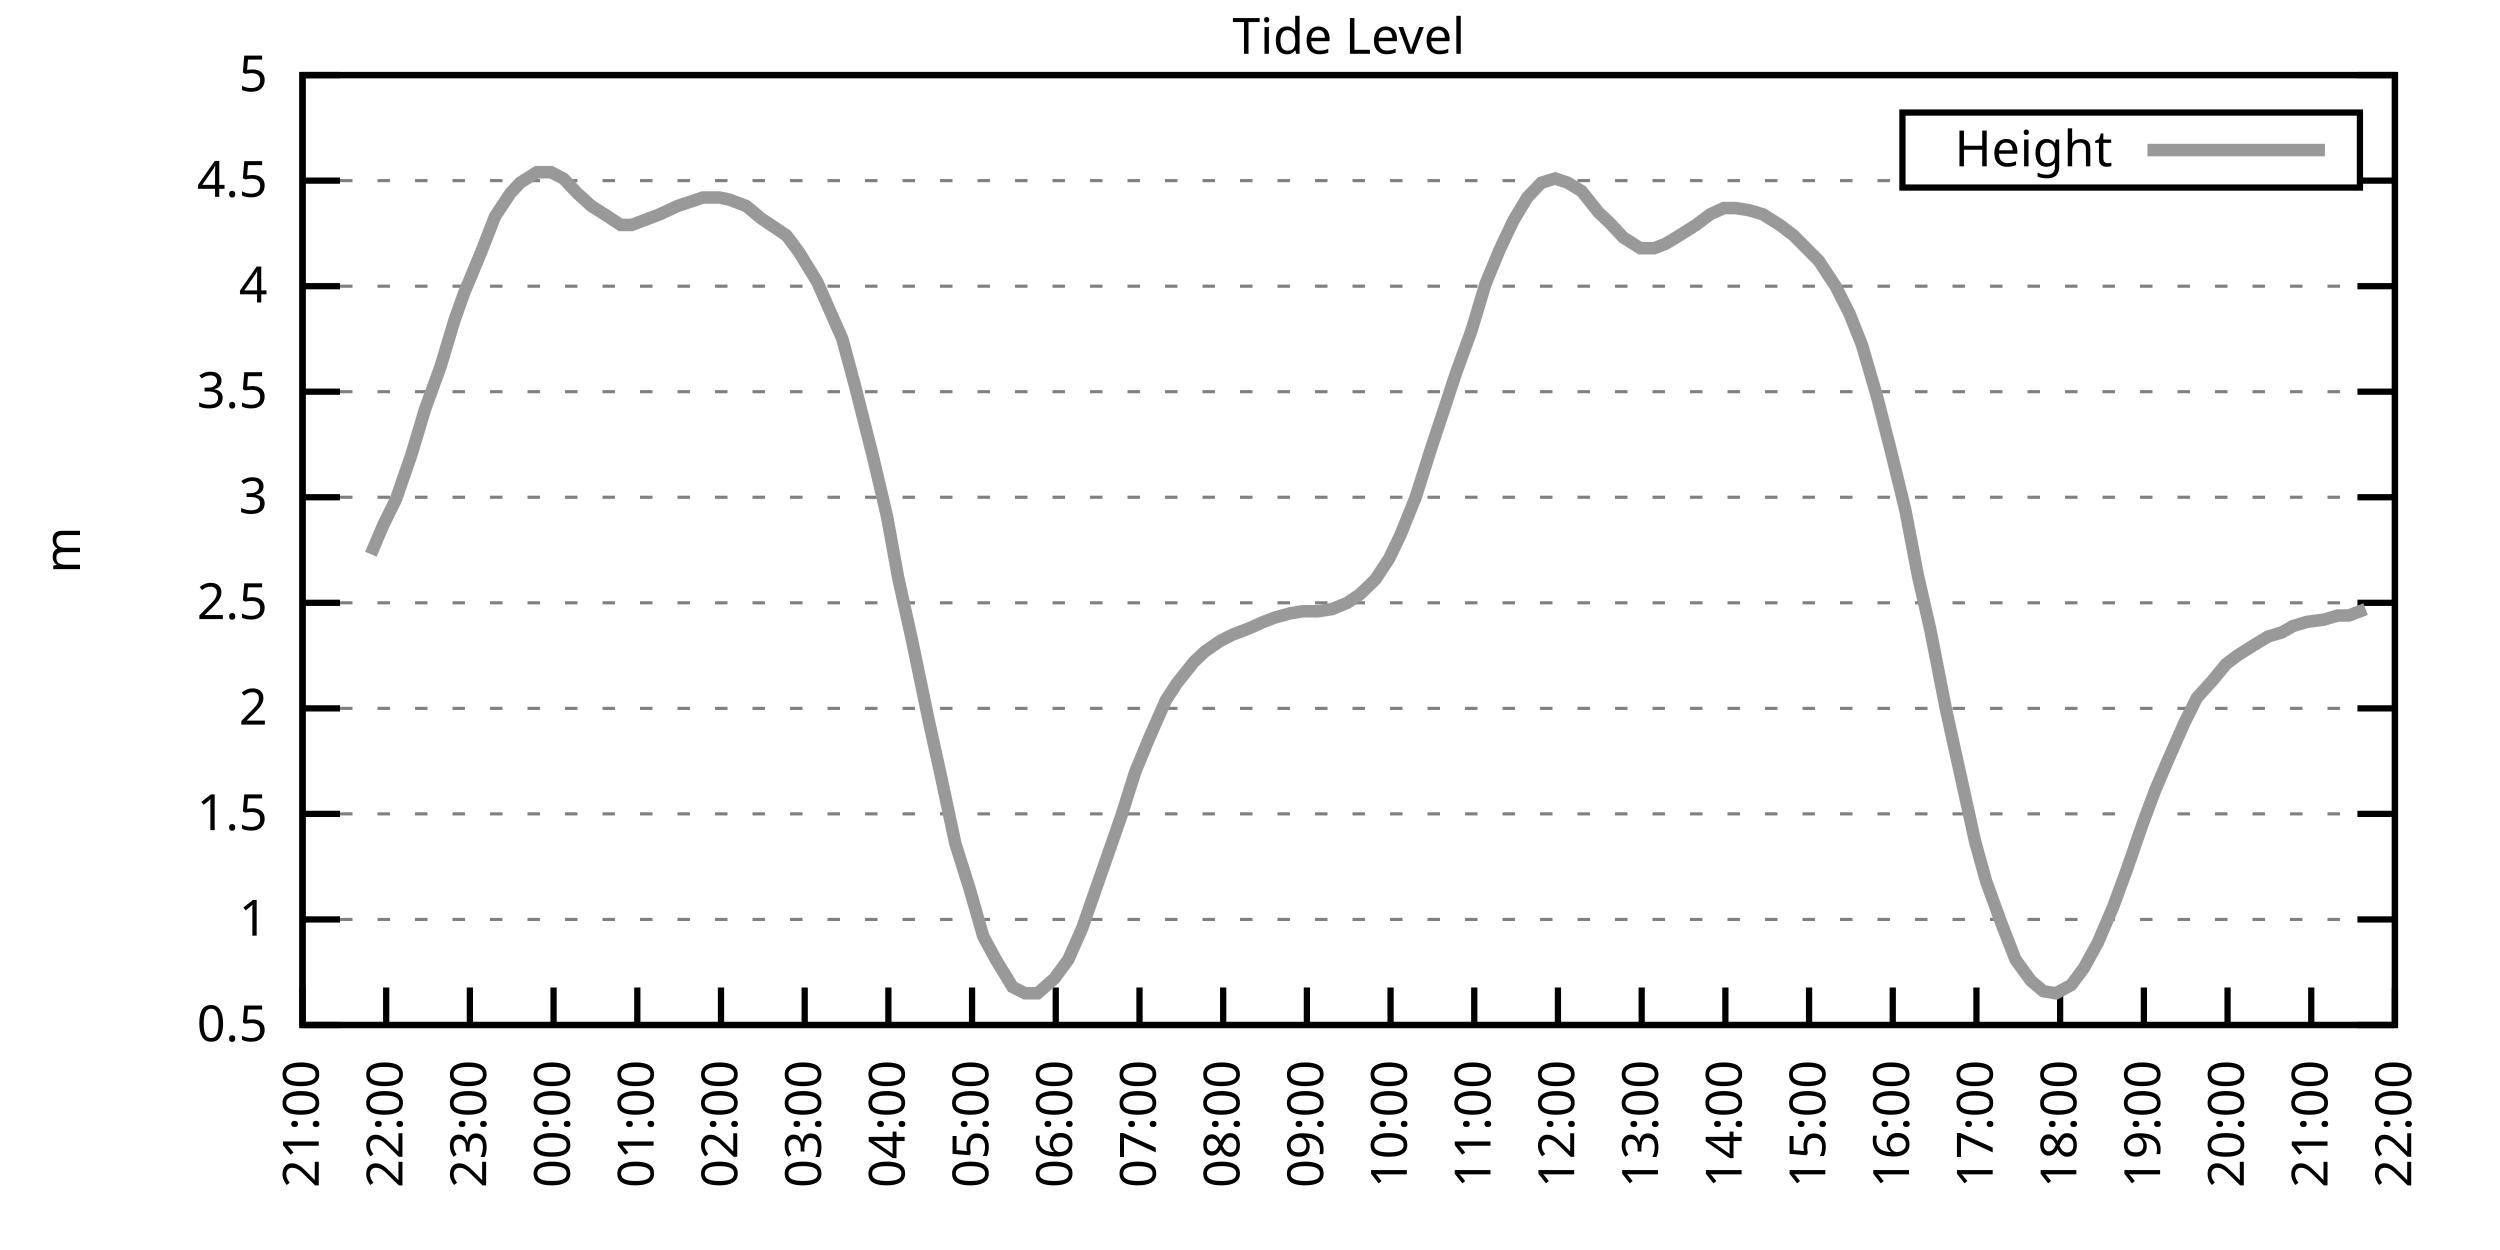
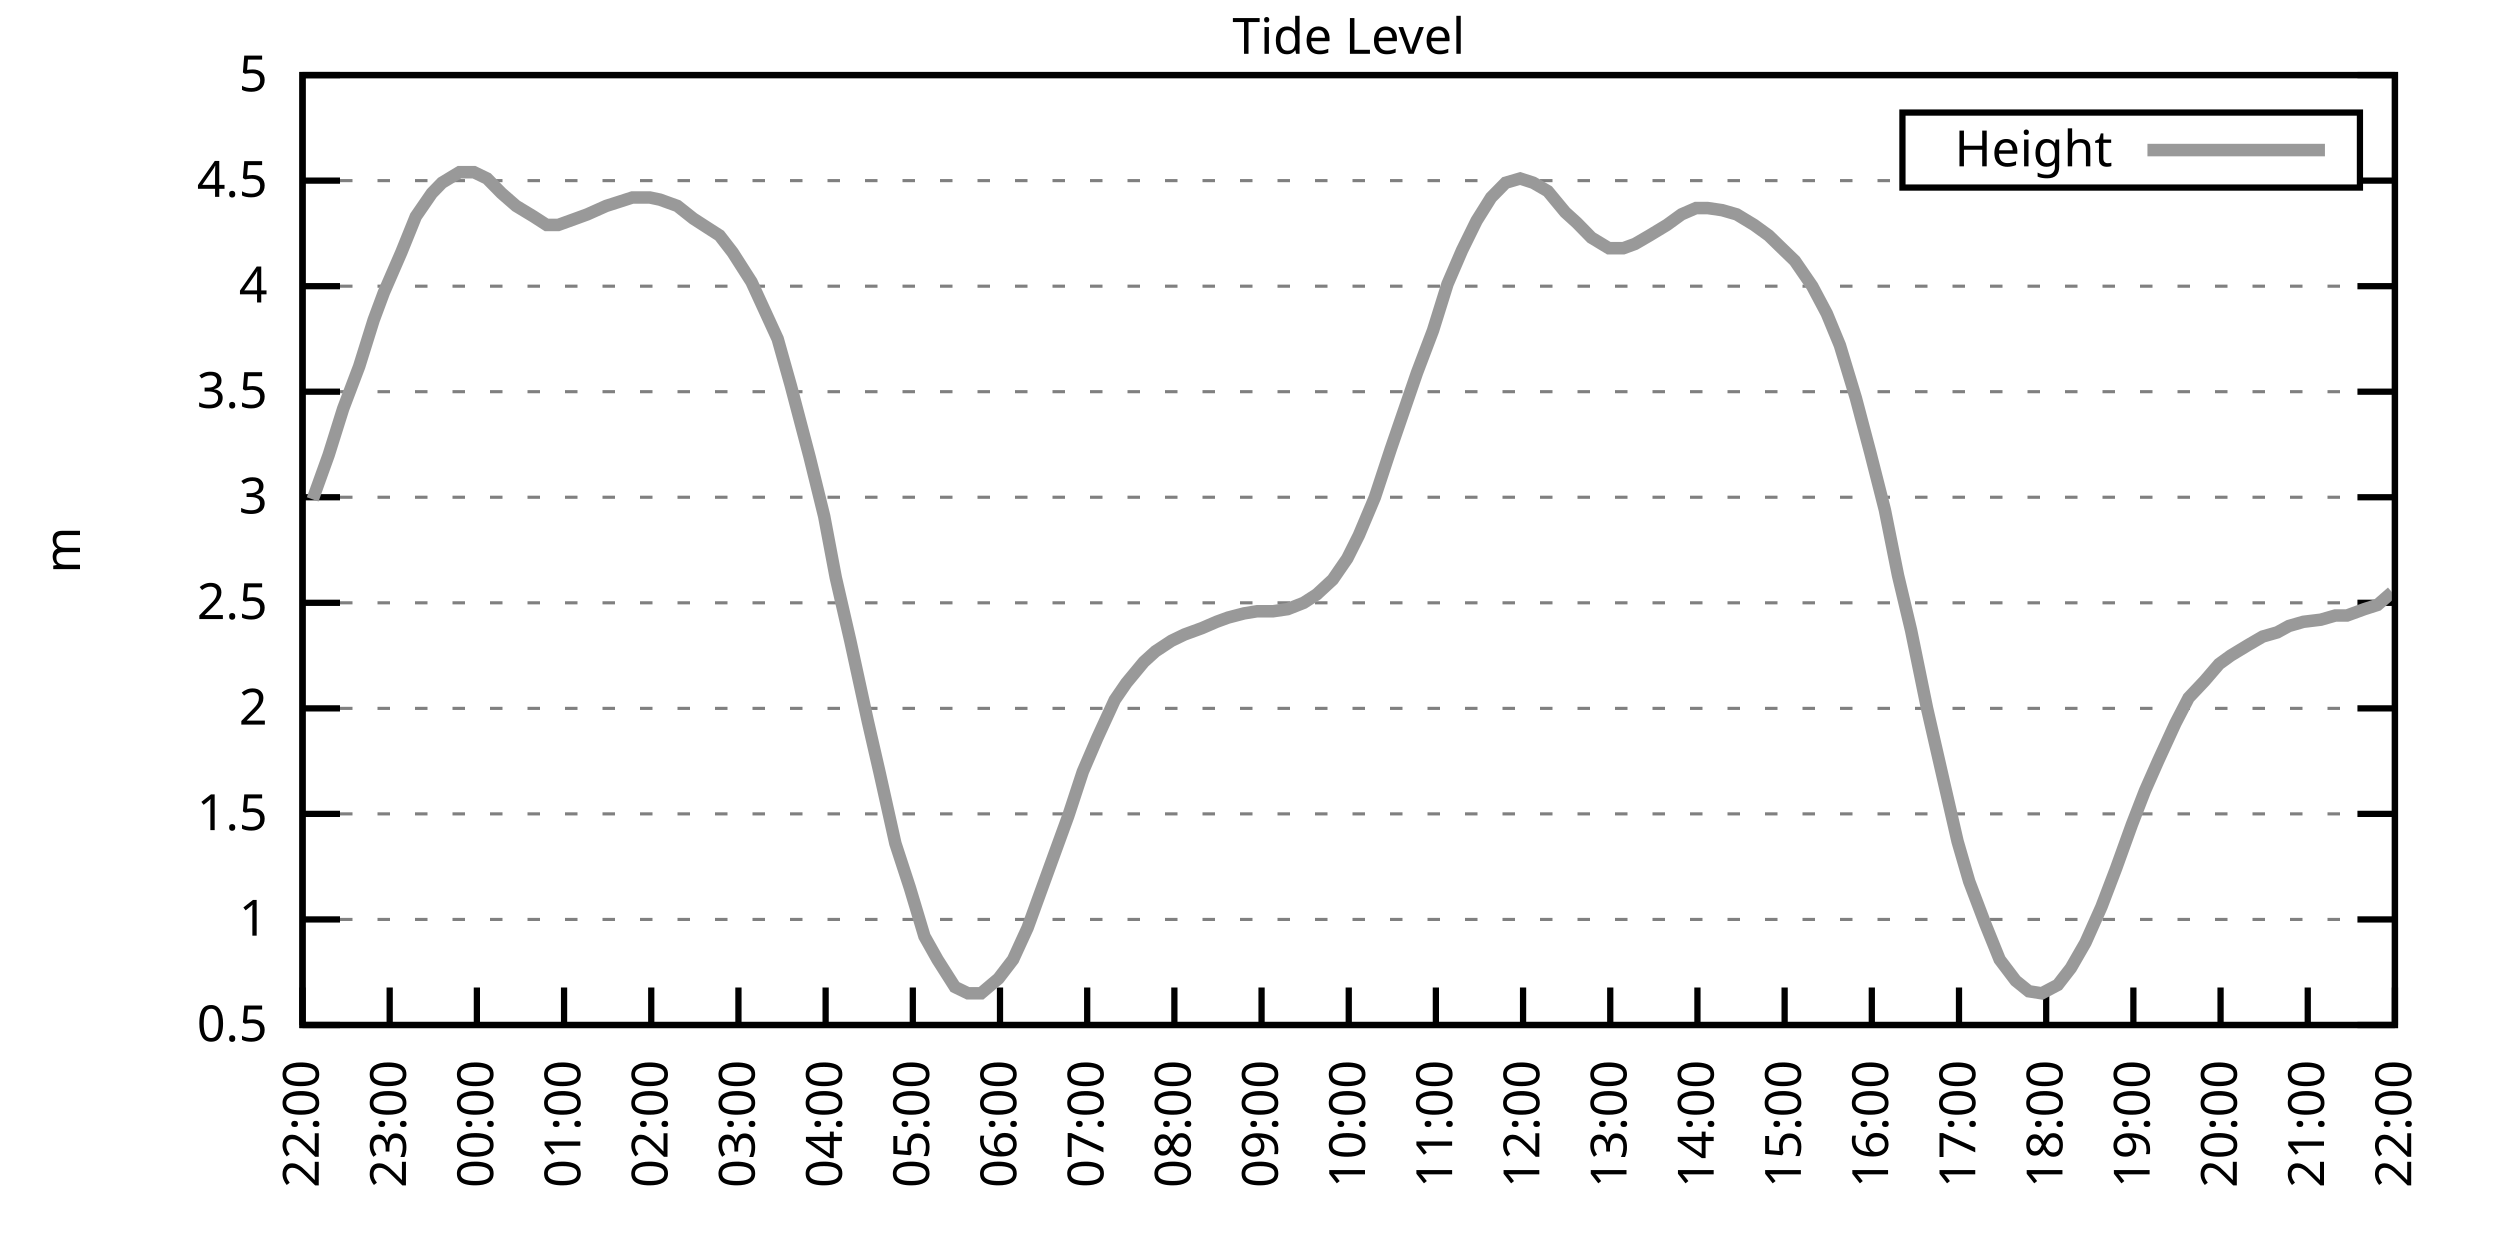
<svg xmlns="http://www.w3.org/2000/svg" xmlns:xlink="http://www.w3.org/1999/xlink" width="400" height="200" viewBox="0 0 400 200">
  <g id="gnuplot_canvas">
    <rect x="0" y="0" width="400" height="200" fill="none" />
    <defs>
      <circle id="gpDot" r="0.5" stroke-width="0.5" stroke="currentColor" />
      <path id="gpPt0" stroke-width="0.333" stroke="currentColor" d="M-1,0 h2 M0,-1 v2" />
      <path id="gpPt1" stroke-width="0.333" stroke="currentColor" d="M-1,-1 L1,1 M1,-1 L-1,1" />
      <path id="gpPt2" stroke-width="0.333" stroke="currentColor" d="M-1,0 L1,0 M0,-1 L0,1 M-1,-1 L1,1 M-1,1 L1,-1" />
      <rect id="gpPt3" stroke-width="0.333" stroke="currentColor" x="-1" y="-1" width="2" height="2" />
      <rect id="gpPt4" stroke-width="0.333" stroke="currentColor" fill="currentColor" x="-1" y="-1" width="2" height="2" />
      <circle id="gpPt5" stroke-width="0.333" stroke="currentColor" cx="0" cy="0" r="1" />
      <use xlink:href="#gpPt5" id="gpPt6" fill="currentColor" stroke="none" />
      <path id="gpPt7" stroke-width="0.333" stroke="currentColor" d="M0,-1.33 L-1.33,0.67 L1.33,0.67 z" />
      <use xlink:href="#gpPt7" id="gpPt8" fill="currentColor" stroke="none" />
      <use xlink:href="#gpPt7" id="gpPt9" stroke="currentColor" transform="rotate(180)" />
      <use xlink:href="#gpPt9" id="gpPt10" fill="currentColor" stroke="none" />
      <use xlink:href="#gpPt3" id="gpPt11" stroke="currentColor" transform="rotate(45)" />
      <use xlink:href="#gpPt11" id="gpPt12" fill="currentColor" stroke="none" />
      <path id="gpPt13" stroke-width="0.333" stroke="currentColor" d="M0,1.330 L1.265,0.411 L0.782,-1.067 L-0.782,-1.076 L-1.265,0.411 z" />
      <use xlink:href="#gpPt13" id="gpPt14" fill="currentColor" stroke="none" />
      <filter id="textbox" filterUnits="objectBoundingBox" x="0" y="0" height="1" width="1">
        <feFlood flood-color="white" flood-opacity="1" result="bgnd" />
        <feComposite in="SourceGraphic" in2="bgnd" operator="atop" />
      </filter>
      <filter id="greybox" filterUnits="objectBoundingBox" x="0" y="0" height="1" width="1">
        <feFlood flood-color="lightgrey" flood-opacity="1" result="grey" />
        <feComposite in="SourceGraphic" in2="grey" operator="atop" />
      </filter>
    </defs>
    <g fill="none" color="white" stroke="currentColor" stroke-width="1.00" stroke-linecap="butt" stroke-linejoin="miter">
</g>
    <g fill="none" color="black" stroke="currentColor" stroke-width="1.00" stroke-linecap="butt" stroke-linejoin="miter">
      <g stroke="none" shape-rendering="crispEdges">
        <polygon fill="rgb(255, 255, 255)" points="48.40,164.00 383.18,164.00 383.18,12.02 48.40,12.02 " />
      </g>
    </g>
    <g fill="none" color="black" stroke="currentColor" stroke-width="1.00" stroke-linecap="butt" stroke-linejoin="miter">
</g>
    <g fill="none" color="black" stroke="black" stroke-width="0.50" stroke-linecap="butt" stroke-linejoin="miter">
</g>
    <g fill="none" color="gray" stroke="currentColor" stroke-width="0.50" stroke-linecap="butt" stroke-linejoin="miter">
      <path stroke="gray" stroke-dasharray="2,4" class="gridline" d="M48.40,164.00 L383.19,164.00  " />
    </g>
    <g fill="none" color="gray" stroke="gray" stroke-width="1.00" stroke-linecap="butt" stroke-linejoin="miter">
</g>
    <g fill="none" color="black" stroke="currentColor" stroke-width="1.00" stroke-linecap="butt" stroke-linejoin="miter">
      <path stroke="black" d="M48.40,164.00 L54.40,164.00 M383.19,164.00 L377.19,164.00  " />
      <g transform="translate(42.80,166.60)" stroke="none" fill="black" font-family="Sans" font-size="8.00" text-anchor="end">
        <text>
          <tspan font-family="Sans"> 0.5</tspan>
        </text>
      </g>
    </g>
    <g fill="none" color="black" stroke="currentColor" stroke-width="1.00" stroke-linecap="butt" stroke-linejoin="miter">
</g>
    <g fill="none" color="black" stroke="black" stroke-width="0.50" stroke-linecap="butt" stroke-linejoin="miter">
</g>
    <g fill="none" color="gray" stroke="currentColor" stroke-width="0.50" stroke-linecap="butt" stroke-linejoin="miter">
      <path stroke="gray" stroke-dasharray="2,4" class="gridline" d="M48.40,147.11 L383.19,147.11  " />
    </g>
    <g fill="none" color="gray" stroke="gray" stroke-width="1.00" stroke-linecap="butt" stroke-linejoin="miter">
</g>
    <g fill="none" color="black" stroke="currentColor" stroke-width="1.00" stroke-linecap="butt" stroke-linejoin="miter">
      <path stroke="black" d="M48.40,147.11 L54.40,147.11 M383.19,147.11 L377.19,147.11  " />
      <g transform="translate(42.80,149.71)" stroke="none" fill="black" font-family="Sans" font-size="8.00" text-anchor="end">
        <text>
          <tspan font-family="Sans"> 1</tspan>
        </text>
      </g>
    </g>
    <g fill="none" color="black" stroke="currentColor" stroke-width="1.00" stroke-linecap="butt" stroke-linejoin="miter">
</g>
    <g fill="none" color="black" stroke="black" stroke-width="0.50" stroke-linecap="butt" stroke-linejoin="miter">
</g>
    <g fill="none" color="gray" stroke="currentColor" stroke-width="0.50" stroke-linecap="butt" stroke-linejoin="miter">
      <path stroke="gray" stroke-dasharray="2,4" class="gridline" d="M48.40,130.22 L383.19,130.22  " />
    </g>
    <g fill="none" color="gray" stroke="gray" stroke-width="1.00" stroke-linecap="butt" stroke-linejoin="miter">
</g>
    <g fill="none" color="black" stroke="currentColor" stroke-width="1.00" stroke-linecap="butt" stroke-linejoin="miter">
      <path stroke="black" d="M48.40,130.22 L54.40,130.22 M383.19,130.22 L377.19,130.22  " />
      <g transform="translate(42.80,132.82)" stroke="none" fill="black" font-family="Sans" font-size="8.00" text-anchor="end">
        <text>
          <tspan font-family="Sans"> 1.5</tspan>
        </text>
      </g>
    </g>
    <g fill="none" color="black" stroke="currentColor" stroke-width="1.00" stroke-linecap="butt" stroke-linejoin="miter">
</g>
    <g fill="none" color="black" stroke="black" stroke-width="0.50" stroke-linecap="butt" stroke-linejoin="miter">
</g>
    <g fill="none" color="gray" stroke="currentColor" stroke-width="0.50" stroke-linecap="butt" stroke-linejoin="miter">
      <path stroke="gray" stroke-dasharray="2,4" class="gridline" d="M48.40,113.34 L383.19,113.34  " />
    </g>
    <g fill="none" color="gray" stroke="gray" stroke-width="1.00" stroke-linecap="butt" stroke-linejoin="miter">
</g>
    <g fill="none" color="black" stroke="currentColor" stroke-width="1.00" stroke-linecap="butt" stroke-linejoin="miter">
      <path stroke="black" d="M48.40,113.34 L54.40,113.34 M383.19,113.34 L377.19,113.34  " />
      <g transform="translate(42.80,115.94)" stroke="none" fill="black" font-family="Sans" font-size="8.00" text-anchor="end">
        <text>
          <tspan font-family="Sans"> 2</tspan>
        </text>
      </g>
    </g>
    <g fill="none" color="black" stroke="currentColor" stroke-width="1.00" stroke-linecap="butt" stroke-linejoin="miter">
</g>
    <g fill="none" color="black" stroke="black" stroke-width="0.50" stroke-linecap="butt" stroke-linejoin="miter">
</g>
    <g fill="none" color="gray" stroke="currentColor" stroke-width="0.50" stroke-linecap="butt" stroke-linejoin="miter">
      <path stroke="gray" stroke-dasharray="2,4" class="gridline" d="M48.40,96.45 L383.19,96.45  " />
    </g>
    <g fill="none" color="gray" stroke="gray" stroke-width="1.00" stroke-linecap="butt" stroke-linejoin="miter">
</g>
    <g fill="none" color="black" stroke="currentColor" stroke-width="1.00" stroke-linecap="butt" stroke-linejoin="miter">
      <path stroke="black" d="M48.40,96.45 L54.40,96.45 M383.19,96.45 L377.19,96.45  " />
      <g transform="translate(42.80,99.05)" stroke="none" fill="black" font-family="Sans" font-size="8.00" text-anchor="end">
        <text>
          <tspan font-family="Sans"> 2.5</tspan>
        </text>
      </g>
    </g>
    <g fill="none" color="black" stroke="currentColor" stroke-width="1.00" stroke-linecap="butt" stroke-linejoin="miter">
</g>
    <g fill="none" color="black" stroke="black" stroke-width="0.50" stroke-linecap="butt" stroke-linejoin="miter">
</g>
    <g fill="none" color="gray" stroke="currentColor" stroke-width="0.50" stroke-linecap="butt" stroke-linejoin="miter">
      <path stroke="gray" stroke-dasharray="2,4" class="gridline" d="M48.40,79.56 L383.19,79.56  " />
    </g>
    <g fill="none" color="gray" stroke="gray" stroke-width="1.00" stroke-linecap="butt" stroke-linejoin="miter">
</g>
    <g fill="none" color="black" stroke="currentColor" stroke-width="1.00" stroke-linecap="butt" stroke-linejoin="miter">
      <path stroke="black" d="M48.40,79.56 L54.40,79.56 M383.19,79.56 L377.19,79.56  " />
      <g transform="translate(42.80,82.16)" stroke="none" fill="black" font-family="Sans" font-size="8.00" text-anchor="end">
        <text>
          <tspan font-family="Sans"> 3</tspan>
        </text>
      </g>
    </g>
    <g fill="none" color="black" stroke="currentColor" stroke-width="1.00" stroke-linecap="butt" stroke-linejoin="miter">
</g>
    <g fill="none" color="black" stroke="black" stroke-width="0.50" stroke-linecap="butt" stroke-linejoin="miter">
</g>
    <g fill="none" color="gray" stroke="currentColor" stroke-width="0.50" stroke-linecap="butt" stroke-linejoin="miter">
      <path stroke="gray" stroke-dasharray="2,4" class="gridline" d="M48.40,62.67 L383.19,62.67  " />
    </g>
    <g fill="none" color="gray" stroke="gray" stroke-width="1.00" stroke-linecap="butt" stroke-linejoin="miter">
</g>
    <g fill="none" color="black" stroke="currentColor" stroke-width="1.00" stroke-linecap="butt" stroke-linejoin="miter">
      <path stroke="black" d="M48.40,62.67 L54.40,62.67 M383.19,62.67 L377.19,62.67  " />
      <g transform="translate(42.80,65.27)" stroke="none" fill="black" font-family="Sans" font-size="8.00" text-anchor="end">
        <text>
          <tspan font-family="Sans"> 3.5</tspan>
        </text>
      </g>
    </g>
    <g fill="none" color="black" stroke="currentColor" stroke-width="1.00" stroke-linecap="butt" stroke-linejoin="miter">
</g>
    <g fill="none" color="black" stroke="black" stroke-width="0.50" stroke-linecap="butt" stroke-linejoin="miter">
</g>
    <g fill="none" color="gray" stroke="currentColor" stroke-width="0.50" stroke-linecap="butt" stroke-linejoin="miter">
      <path stroke="gray" stroke-dasharray="2,4" class="gridline" d="M48.40,45.79 L383.19,45.79  " />
    </g>
    <g fill="none" color="gray" stroke="gray" stroke-width="1.00" stroke-linecap="butt" stroke-linejoin="miter">
</g>
    <g fill="none" color="black" stroke="currentColor" stroke-width="1.00" stroke-linecap="butt" stroke-linejoin="miter">
      <path stroke="black" d="M48.40,45.79 L54.40,45.79 M383.19,45.79 L377.19,45.79  " />
      <g transform="translate(42.80,48.39)" stroke="none" fill="black" font-family="Sans" font-size="8.00" text-anchor="end">
        <text>
          <tspan font-family="Sans"> 4</tspan>
        </text>
      </g>
    </g>
    <g fill="none" color="black" stroke="currentColor" stroke-width="1.00" stroke-linecap="butt" stroke-linejoin="miter">
</g>
    <g fill="none" color="black" stroke="black" stroke-width="0.50" stroke-linecap="butt" stroke-linejoin="miter">
</g>
    <g fill="none" color="gray" stroke="currentColor" stroke-width="0.50" stroke-linecap="butt" stroke-linejoin="miter">
      <path stroke="gray" stroke-dasharray="2,4" class="gridline" d="M48.40,28.90 L304.39,28.90 M377.59,28.90 L383.19,28.90  " />
    </g>
    <g fill="none" color="gray" stroke="gray" stroke-width="1.00" stroke-linecap="butt" stroke-linejoin="miter">
</g>
    <g fill="none" color="black" stroke="currentColor" stroke-width="1.00" stroke-linecap="butt" stroke-linejoin="miter">
      <path stroke="black" d="M48.40,28.90 L54.40,28.90 M383.19,28.90 L377.19,28.90  " />
      <g transform="translate(42.80,31.50)" stroke="none" fill="black" font-family="Sans" font-size="8.00" text-anchor="end">
        <text>
          <tspan font-family="Sans"> 4.5</tspan>
        </text>
      </g>
    </g>
    <g fill="none" color="black" stroke="currentColor" stroke-width="1.00" stroke-linecap="butt" stroke-linejoin="miter">
</g>
    <g fill="none" color="black" stroke="black" stroke-width="0.50" stroke-linecap="butt" stroke-linejoin="miter">
</g>
    <g fill="none" color="gray" stroke="currentColor" stroke-width="0.50" stroke-linecap="butt" stroke-linejoin="miter">
      <path stroke="gray" stroke-dasharray="2,4" class="gridline" d="M48.40,12.01 L383.19,12.01  " />
    </g>
    <g fill="none" color="gray" stroke="gray" stroke-width="1.00" stroke-linecap="butt" stroke-linejoin="miter">
</g>
    <g fill="none" color="black" stroke="currentColor" stroke-width="1.00" stroke-linecap="butt" stroke-linejoin="miter">
      <path stroke="black" d="M48.40,12.01 L54.40,12.01 M383.19,12.01 L377.19,12.01  " />
      <g transform="translate(42.80,14.61)" stroke="none" fill="black" font-family="Sans" font-size="8.00" text-anchor="end">
        <text>
          <tspan font-family="Sans"> 5</tspan>
        </text>
      </g>
    </g>
    <g fill="none" color="black" stroke="currentColor" stroke-width="1.00" stroke-linecap="butt" stroke-linejoin="miter">
      <path stroke="black" d="M48.40,164.00 L48.40,158.00  " />
      <g transform="translate(51.00,169.60) rotate(270.00)" stroke="none" fill="black" font-family="Sans" font-size="8.00" text-anchor="end">
        <text>
-           <tspan font-family="Sans">21:00</tspan>
-         </text>
-       </g>
-     </g>
-     <g fill="none" color="black" stroke="currentColor" stroke-width="1.00" stroke-linecap="butt" stroke-linejoin="miter">
-       <path stroke="black" d="M61.79,164.00 L61.79,158.00  " />
-       <g transform="translate(64.39,169.60) rotate(270.00)" stroke="none" fill="black" font-family="Sans" font-size="8.00" text-anchor="end">
-         <text>
          <tspan font-family="Sans">22:00</tspan>
        </text>
      </g>
    </g>
    <g fill="none" color="black" stroke="currentColor" stroke-width="1.00" stroke-linecap="butt" stroke-linejoin="miter">
-       <path stroke="black" d="M75.18,164.00 L75.18,158.00  " />
-       <g transform="translate(77.78,169.60) rotate(270.00)" stroke="none" fill="black" font-family="Sans" font-size="8.00" text-anchor="end">
+       <path stroke="black" d="M62.35,164.00 L62.35,158.00  " />
+       <g transform="translate(64.95,169.60) rotate(270.00)" stroke="none" fill="black" font-family="Sans" font-size="8.00" text-anchor="end">
        <text>
          <tspan font-family="Sans">23:00</tspan>
        </text>
      </g>
    </g>
    <g fill="none" color="black" stroke="currentColor" stroke-width="1.00" stroke-linecap="butt" stroke-linejoin="miter">
-       <path stroke="black" d="M88.57,164.00 L88.57,158.00  " />
-       <g transform="translate(91.17,169.60) rotate(270.00)" stroke="none" fill="black" font-family="Sans" font-size="8.00" text-anchor="end">
+       <path stroke="black" d="M76.30,164.00 L76.30,158.00  " />
+       <g transform="translate(78.90,169.60) rotate(270.00)" stroke="none" fill="black" font-family="Sans" font-size="8.00" text-anchor="end">
        <text>
          <tspan font-family="Sans">00:00</tspan>
        </text>
      </g>
    </g>
    <g fill="none" color="black" stroke="currentColor" stroke-width="1.00" stroke-linecap="butt" stroke-linejoin="miter">
-       <path stroke="black" d="M101.97,164.00 L101.97,158.00  " />
-       <g transform="translate(104.57,169.60) rotate(270.00)" stroke="none" fill="black" font-family="Sans" font-size="8.00" text-anchor="end">
+       <path stroke="black" d="M90.25,164.00 L90.25,158.00  " />
+       <g transform="translate(92.85,169.60) rotate(270.00)" stroke="none" fill="black" font-family="Sans" font-size="8.00" text-anchor="end">
        <text>
          <tspan font-family="Sans">01:00</tspan>
        </text>
      </g>
    </g>
    <g fill="none" color="black" stroke="currentColor" stroke-width="1.00" stroke-linecap="butt" stroke-linejoin="miter">
-       <path stroke="black" d="M115.36,164.00 L115.36,158.00  " />
-       <g transform="translate(117.96,169.60) rotate(270.00)" stroke="none" fill="black" font-family="Sans" font-size="8.00" text-anchor="end">
+       <path stroke="black" d="M104.20,164.00 L104.20,158.00  " />
+       <g transform="translate(106.80,169.60) rotate(270.00)" stroke="none" fill="black" font-family="Sans" font-size="8.00" text-anchor="end">
        <text>
          <tspan font-family="Sans">02:00</tspan>
        </text>
      </g>
    </g>
    <g fill="none" color="black" stroke="currentColor" stroke-width="1.00" stroke-linecap="butt" stroke-linejoin="miter">
-       <path stroke="black" d="M128.75,164.00 L128.75,158.00  " />
-       <g transform="translate(131.35,169.60) rotate(270.00)" stroke="none" fill="black" font-family="Sans" font-size="8.00" text-anchor="end">
+       <path stroke="black" d="M118.15,164.00 L118.15,158.00  " />
+       <g transform="translate(120.75,169.60) rotate(270.00)" stroke="none" fill="black" font-family="Sans" font-size="8.00" text-anchor="end">
        <text>
          <tspan font-family="Sans">03:00</tspan>
        </text>
      </g>
    </g>
    <g fill="none" color="black" stroke="currentColor" stroke-width="1.00" stroke-linecap="butt" stroke-linejoin="miter">
-       <path stroke="black" d="M142.14,164.00 L142.14,158.00  " />
-       <g transform="translate(144.74,169.60) rotate(270.00)" stroke="none" fill="black" font-family="Sans" font-size="8.00" text-anchor="end">
+       <path stroke="black" d="M132.10,164.00 L132.10,158.00  " />
+       <g transform="translate(134.70,169.60) rotate(270.00)" stroke="none" fill="black" font-family="Sans" font-size="8.00" text-anchor="end">
        <text>
          <tspan font-family="Sans">04:00</tspan>
        </text>
      </g>
    </g>
    <g fill="none" color="black" stroke="currentColor" stroke-width="1.00" stroke-linecap="butt" stroke-linejoin="miter">
-       <path stroke="black" d="M155.53,164.00 L155.53,158.00  " />
-       <g transform="translate(158.13,169.60) rotate(270.00)" stroke="none" fill="black" font-family="Sans" font-size="8.00" text-anchor="end">
+       <path stroke="black" d="M146.05,164.00 L146.05,158.00  " />
+       <g transform="translate(148.65,169.60) rotate(270.00)" stroke="none" fill="black" font-family="Sans" font-size="8.00" text-anchor="end">
        <text>
          <tspan font-family="Sans">05:00</tspan>
        </text>
      </g>
    </g>
    <g fill="none" color="black" stroke="currentColor" stroke-width="1.00" stroke-linecap="butt" stroke-linejoin="miter">
-       <path stroke="black" d="M168.92,164.00 L168.92,158.00  " />
-       <g transform="translate(171.52,169.60) rotate(270.00)" stroke="none" fill="black" font-family="Sans" font-size="8.00" text-anchor="end">
+       <path stroke="black" d="M160.00,164.00 L160.00,158.00  " />
+       <g transform="translate(162.60,169.60) rotate(270.00)" stroke="none" fill="black" font-family="Sans" font-size="8.00" text-anchor="end">
        <text>
          <tspan font-family="Sans">06:00</tspan>
        </text>
      </g>
    </g>
    <g fill="none" color="black" stroke="currentColor" stroke-width="1.00" stroke-linecap="butt" stroke-linejoin="miter">
-       <path stroke="black" d="M182.32,164.00 L182.32,158.00  " />
-       <g transform="translate(184.92,169.60) rotate(270.00)" stroke="none" fill="black" font-family="Sans" font-size="8.00" text-anchor="end">
+       <path stroke="black" d="M173.95,164.00 L173.95,158.00  " />
+       <g transform="translate(176.55,169.60) rotate(270.00)" stroke="none" fill="black" font-family="Sans" font-size="8.00" text-anchor="end">
        <text>
          <tspan font-family="Sans">07:00</tspan>
        </text>
      </g>
    </g>
    <g fill="none" color="black" stroke="currentColor" stroke-width="1.00" stroke-linecap="butt" stroke-linejoin="miter">
-       <path stroke="black" d="M195.71,164.00 L195.71,158.00  " />
-       <g transform="translate(198.31,169.60) rotate(270.00)" stroke="none" fill="black" font-family="Sans" font-size="8.00" text-anchor="end">
+       <path stroke="black" d="M187.90,164.00 L187.90,158.00  " />
+       <g transform="translate(190.50,169.60) rotate(270.00)" stroke="none" fill="black" font-family="Sans" font-size="8.00" text-anchor="end">
        <text>
          <tspan font-family="Sans">08:00</tspan>
        </text>
      </g>
    </g>
    <g fill="none" color="black" stroke="currentColor" stroke-width="1.00" stroke-linecap="butt" stroke-linejoin="miter">
-       <path stroke="black" d="M209.10,164.00 L209.10,158.00  " />
-       <g transform="translate(211.70,169.60) rotate(270.00)" stroke="none" fill="black" font-family="Sans" font-size="8.00" text-anchor="end">
+       <path stroke="black" d="M201.85,164.00 L201.85,158.00  " />
+       <g transform="translate(204.45,169.60) rotate(270.00)" stroke="none" fill="black" font-family="Sans" font-size="8.00" text-anchor="end">
        <text>
          <tspan font-family="Sans">09:00</tspan>
        </text>
      </g>
    </g>
    <g fill="none" color="black" stroke="currentColor" stroke-width="1.00" stroke-linecap="butt" stroke-linejoin="miter">
-       <path stroke="black" d="M222.49,164.00 L222.49,158.00  " />
-       <g transform="translate(225.09,169.60) rotate(270.00)" stroke="none" fill="black" font-family="Sans" font-size="8.00" text-anchor="end">
+       <path stroke="black" d="M215.80,164.00 L215.80,158.00  " />
+       <g transform="translate(218.40,169.60) rotate(270.00)" stroke="none" fill="black" font-family="Sans" font-size="8.00" text-anchor="end">
        <text>
          <tspan font-family="Sans">10:00</tspan>
        </text>
      </g>
    </g>
    <g fill="none" color="black" stroke="currentColor" stroke-width="1.00" stroke-linecap="butt" stroke-linejoin="miter">
-       <path stroke="black" d="M235.88,164.00 L235.88,158.00  " />
-       <g transform="translate(238.48,169.60) rotate(270.00)" stroke="none" fill="black" font-family="Sans" font-size="8.00" text-anchor="end">
+       <path stroke="black" d="M229.74,164.00 L229.74,158.00  " />
+       <g transform="translate(232.34,169.60) rotate(270.00)" stroke="none" fill="black" font-family="Sans" font-size="8.00" text-anchor="end">
        <text>
          <tspan font-family="Sans">11:00</tspan>
        </text>
      </g>
    </g>
    <g fill="none" color="black" stroke="currentColor" stroke-width="1.00" stroke-linecap="butt" stroke-linejoin="miter">
-       <path stroke="black" d="M249.27,164.00 L249.27,158.00  " />
-       <g transform="translate(251.87,169.60) rotate(270.00)" stroke="none" fill="black" font-family="Sans" font-size="8.00" text-anchor="end">
+       <path stroke="black" d="M243.69,164.00 L243.69,158.00  " />
+       <g transform="translate(246.29,169.60) rotate(270.00)" stroke="none" fill="black" font-family="Sans" font-size="8.00" text-anchor="end">
        <text>
          <tspan font-family="Sans">12:00</tspan>
        </text>
      </g>
    </g>
    <g fill="none" color="black" stroke="currentColor" stroke-width="1.00" stroke-linecap="butt" stroke-linejoin="miter">
-       <path stroke="black" d="M262.67,164.00 L262.67,158.00  " />
-       <g transform="translate(265.27,169.60) rotate(270.00)" stroke="none" fill="black" font-family="Sans" font-size="8.00" text-anchor="end">
+       <path stroke="black" d="M257.64,164.00 L257.64,158.00  " />
+       <g transform="translate(260.24,169.60) rotate(270.00)" stroke="none" fill="black" font-family="Sans" font-size="8.00" text-anchor="end">
        <text>
          <tspan font-family="Sans">13:00</tspan>
        </text>
      </g>
    </g>
    <g fill="none" color="black" stroke="currentColor" stroke-width="1.00" stroke-linecap="butt" stroke-linejoin="miter">
-       <path stroke="black" d="M276.06,164.00 L276.06,158.00  " />
-       <g transform="translate(278.66,169.60) rotate(270.00)" stroke="none" fill="black" font-family="Sans" font-size="8.00" text-anchor="end">
+       <path stroke="black" d="M271.59,164.00 L271.59,158.00  " />
+       <g transform="translate(274.19,169.60) rotate(270.00)" stroke="none" fill="black" font-family="Sans" font-size="8.00" text-anchor="end">
        <text>
          <tspan font-family="Sans">14:00</tspan>
        </text>
      </g>
    </g>
    <g fill="none" color="black" stroke="currentColor" stroke-width="1.00" stroke-linecap="butt" stroke-linejoin="miter">
-       <path stroke="black" d="M289.45,164.00 L289.45,158.00  " />
-       <g transform="translate(292.05,169.60) rotate(270.00)" stroke="none" fill="black" font-family="Sans" font-size="8.00" text-anchor="end">
+       <path stroke="black" d="M285.54,164.00 L285.54,158.00  " />
+       <g transform="translate(288.14,169.60) rotate(270.00)" stroke="none" fill="black" font-family="Sans" font-size="8.00" text-anchor="end">
        <text>
          <tspan font-family="Sans">15:00</tspan>
        </text>
      </g>
    </g>
    <g fill="none" color="black" stroke="currentColor" stroke-width="1.00" stroke-linecap="butt" stroke-linejoin="miter">
-       <path stroke="black" d="M302.84,164.00 L302.84,158.00  " />
-       <g transform="translate(305.44,169.60) rotate(270.00)" stroke="none" fill="black" font-family="Sans" font-size="8.00" text-anchor="end">
+       <path stroke="black" d="M299.49,164.00 L299.49,158.00  " />
+       <g transform="translate(302.09,169.60) rotate(270.00)" stroke="none" fill="black" font-family="Sans" font-size="8.00" text-anchor="end">
        <text>
          <tspan font-family="Sans">16:00</tspan>
        </text>
      </g>
    </g>
    <g fill="none" color="black" stroke="currentColor" stroke-width="1.00" stroke-linecap="butt" stroke-linejoin="miter">
-       <path stroke="black" d="M316.23,164.00 L316.23,158.00  " />
-       <g transform="translate(318.83,169.60) rotate(270.00)" stroke="none" fill="black" font-family="Sans" font-size="8.00" text-anchor="end">
+       <path stroke="black" d="M313.44,164.00 L313.44,158.00  " />
+       <g transform="translate(316.04,169.60) rotate(270.00)" stroke="none" fill="black" font-family="Sans" font-size="8.00" text-anchor="end">
        <text>
          <tspan font-family="Sans">17:00</tspan>
        </text>
      </g>
    </g>
    <g fill="none" color="black" stroke="currentColor" stroke-width="1.00" stroke-linecap="butt" stroke-linejoin="miter">
-       <path stroke="black" d="M329.62,164.00 L329.62,158.00  " />
-       <g transform="translate(332.22,169.60) rotate(270.00)" stroke="none" fill="black" font-family="Sans" font-size="8.00" text-anchor="end">
+       <path stroke="black" d="M327.39,164.00 L327.39,158.00  " />
+       <g transform="translate(329.99,169.60) rotate(270.00)" stroke="none" fill="black" font-family="Sans" font-size="8.00" text-anchor="end">
        <text>
          <tspan font-family="Sans">18:00</tspan>
        </text>
      </g>
    </g>
    <g fill="none" color="black" stroke="currentColor" stroke-width="1.00" stroke-linecap="butt" stroke-linejoin="miter">
-       <path stroke="black" d="M343.02,164.00 L343.02,158.00  " />
-       <g transform="translate(345.62,169.60) rotate(270.00)" stroke="none" fill="black" font-family="Sans" font-size="8.00" text-anchor="end">
+       <path stroke="black" d="M341.34,164.00 L341.34,158.00  " />
+       <g transform="translate(343.94,169.60) rotate(270.00)" stroke="none" fill="black" font-family="Sans" font-size="8.00" text-anchor="end">
        <text>
          <tspan font-family="Sans">19:00</tspan>
        </text>
      </g>
    </g>
    <g fill="none" color="black" stroke="currentColor" stroke-width="1.00" stroke-linecap="butt" stroke-linejoin="miter">
-       <path stroke="black" d="M356.41,164.00 L356.41,158.00  " />
-       <g transform="translate(359.01,169.60) rotate(270.00)" stroke="none" fill="black" font-family="Sans" font-size="8.00" text-anchor="end">
+       <path stroke="black" d="M355.29,164.00 L355.29,158.00  " />
+       <g transform="translate(357.89,169.60) rotate(270.00)" stroke="none" fill="black" font-family="Sans" font-size="8.00" text-anchor="end">
        <text>
          <tspan font-family="Sans">20:00</tspan>
        </text>
      </g>
    </g>
    <g fill="none" color="black" stroke="currentColor" stroke-width="1.00" stroke-linecap="butt" stroke-linejoin="miter">
-       <path stroke="black" d="M369.80,164.00 L369.80,158.00  " />
-       <g transform="translate(372.40,169.60) rotate(270.00)" stroke="none" fill="black" font-family="Sans" font-size="8.00" text-anchor="end">
+       <path stroke="black" d="M369.24,164.00 L369.24,158.00  " />
+       <g transform="translate(371.84,169.60) rotate(270.00)" stroke="none" fill="black" font-family="Sans" font-size="8.00" text-anchor="end">
        <text>
          <tspan font-family="Sans">21:00</tspan>
        </text>
      </g>
    </g>
    <g fill="none" color="black" stroke="currentColor" stroke-width="1.00" stroke-linecap="butt" stroke-linejoin="miter">
      <path stroke="black" d="M383.19,164.00 L383.19,158.00  " />
      <g transform="translate(385.79,169.60) rotate(270.00)" stroke="none" fill="black" font-family="Sans" font-size="8.00" text-anchor="end">
        <text>
          <tspan font-family="Sans">22:00</tspan>
        </text>
      </g>
    </g>
    <g fill="none" color="black" stroke="currentColor" stroke-width="1.00" stroke-linecap="butt" stroke-linejoin="miter">
</g>
    <g fill="none" color="black" stroke="currentColor" stroke-width="1.00" stroke-linecap="butt" stroke-linejoin="miter">
      <path stroke="black" d="M48.40,12.01 L48.40,164.00 L383.19,164.00 L383.19,12.01 L48.40,12.01 Z  " />
    </g>
    <g fill="none" color="black" stroke="currentColor" stroke-width="1.00" stroke-linecap="butt" stroke-linejoin="miter">
</g>
    <g fill="none" color="black" stroke="currentColor" stroke-width="1.00" stroke-linecap="butt" stroke-linejoin="miter">
      <path stroke="black" d="M304.39,30.01 L304.39,18.01 L377.59,18.01 L377.59,30.01 L304.39,30.01 Z  " />
    </g>
    <g id="Tide_level_plot_1">
      <g fill="none" color="white" stroke="black" stroke-width="2.00" stroke-linecap="butt" stroke-linejoin="miter">
</g>
      <g fill="none" color="black" stroke="currentColor" stroke-width="2.00" stroke-linecap="butt" stroke-linejoin="miter">
        <g transform="translate(337.99,26.61)" stroke="none" fill="black" font-family="Sans" font-size="8.00" text-anchor="end">
          <text>
            <tspan font-family="Sans">Height</tspan>
          </text>
        </g>
      </g>
      <g fill="none" color="black" stroke="currentColor" stroke-width="2.00" stroke-linecap="butt" stroke-linejoin="miter">
-         <path stroke="rgb(153, 153, 153)" d="M343.59,24.01 L371.99,24.01 M59.34,88.68 L61.35,83.95 L63.35,79.90 L65.81,72.81 L68.04,65.38 L70.50,58.62   L72.73,51.19 L74.29,46.80 L76.97,40.38 L79.20,34.64 L81.66,30.92 L83.22,29.24 L85.90,27.55 L88.13,27.55   L90.14,28.56 L92.37,30.92 L94.60,32.95 L97.28,34.64 L99.29,35.99 L101.07,35.99 L103.75,34.98 L105.54,34.30   L108.44,32.95 L110.45,32.28 L112.46,31.60 L115.13,31.60 L116.70,31.94 L119.38,32.95 L121.83,34.98 L123.84,36.33   L125.85,37.68 L127.86,40.38 L130.76,45.11 L132.99,50.18 L134.78,54.23 L136.78,61.66 L139.69,73.14 L141.92,82.60   L143.70,92.40 L145.94,102.53 L148.61,115.36 L150.40,123.47 L152.85,134.95 L155.09,142.05 L157.32,149.81 L159.33,153.53   L162.01,157.92 L164.01,158.93 L166.02,158.93 L168.70,156.57 L170.93,153.53 L173.17,148.46 L175.40,142.05 L177.41,136.30   L179.41,130.56 L181.65,123.47 L183.88,118.07 L186.56,111.99 L188.34,109.28 L191.02,105.91 L192.81,104.22 L195.26,102.53   L197.27,101.52 L199.95,100.50 L202.18,99.49 L203.97,98.81 L206.42,98.14 L208.43,97.80 L210.88,97.80 L213.12,97.46   L215.57,96.45 L217.58,95.10 L220.04,92.73 L222.27,89.36 L224.05,85.64 L226.51,79.56 L228.96,71.79 L231.20,65.04   L232.98,59.63 L235.44,52.88 L237.67,45.45 L239.90,40.04 L242.13,35.32 L244.36,31.60 L246.60,29.24 L248.83,28.56   L250.84,29.24 L253.07,30.59 L255.75,33.96 L257.53,35.65 L259.76,38.02 L262.44,39.71 L264.67,39.71 L266.46,39.03   L268.69,37.68 L271.37,35.99 L273.60,34.30 L275.83,33.29 L277.62,33.29 L279.85,33.63 L282.08,34.30 L284.76,35.99   L286.99,37.68 L289.00,39.71 L291.01,41.73 L293.69,45.79 L295.92,50.18 L297.93,55.24 L300.39,63.69 L302.62,72.47   L304.85,81.59 L306.86,92.06 L308.87,100.84 L311.32,113.34 L313.78,124.48 L316.01,134.62 L317.79,141.03 L320.25,147.79   L322.48,153.53 L324.94,156.91 L326.95,158.60 L328.95,158.93 L331.41,157.58 L333.42,154.88 L335.65,150.83 L338.10,145.09   L340.34,139.01 L342.79,131.91 L344.80,126.51 L346.81,121.78 L349.49,115.70 L351.50,111.65 L353.95,108.95 L356.18,106.24   L357.97,104.89 L360.65,103.20 L362.88,101.85 L365.11,101.18 L366.90,100.16 L369.13,99.49 L371.81,99.15 L374.04,98.48   L375.82,98.48 L378.50,97.46  " />
+         <path stroke="rgb(153, 153, 153)" d="M343.59,24.01 L371.99,24.01 M50.03,79.90 L52.58,72.81 L54.91,65.38 L57.47,58.62 L59.79,51.19 L61.42,46.80   L64.21,40.38 L66.53,34.64 L69.09,30.92 L70.72,29.24 L73.51,27.55 L75.83,27.55 L77.93,28.56 L80.25,30.92   L82.58,32.95 L85.37,34.64 L87.46,35.99 L89.32,35.99 L92.11,34.98 L93.97,34.30 L96.99,32.95 L99.08,32.28   L101.18,31.60 L103.97,31.60 L105.59,31.94 L108.38,32.95 L110.94,34.98 L113.03,36.33 L115.13,37.68 L117.22,40.38   L120.24,45.11 L122.57,50.18 L124.43,54.23 L126.52,61.66 L129.54,73.14 L131.87,82.60 L133.72,92.40 L136.05,102.53   L138.84,115.36 L140.70,123.47 L143.26,134.95 L145.58,142.05 L147.91,149.81 L150.00,153.53 L152.79,157.92 L154.88,158.93   L156.97,158.93 L159.76,156.57 L162.09,153.53 L164.41,148.46 L166.74,142.05 L168.83,136.30 L170.92,130.56 L173.25,123.47   L175.57,118.07 L178.36,111.99 L180.22,109.28 L183.01,105.91 L184.87,104.22 L187.43,102.53 L189.52,101.52 L192.31,100.50   L194.64,99.49 L196.50,98.81 L199.06,98.14 L201.15,97.80 L203.71,97.80 L206.03,97.46 L208.59,96.45 L210.68,95.10   L213.24,92.73 L215.56,89.36 L217.42,85.64 L219.98,79.56 L222.54,71.79 L224.86,65.04 L226.72,59.63 L229.28,52.88   L231.60,45.45 L233.93,40.04 L236.25,35.32 L238.58,31.60 L240.90,29.24 L243.23,28.56 L245.32,29.24 L247.65,30.59   L250.44,33.96 L252.30,35.65 L254.62,38.02 L257.41,39.71 L259.74,39.71 L261.60,39.03 L263.92,37.68 L266.71,35.99   L269.04,34.30 L271.36,33.29 L273.22,33.29 L275.55,33.63 L277.87,34.30 L280.66,35.99 L282.99,37.68 L285.08,39.71   L287.17,41.73 L289.96,45.79 L292.29,50.18 L294.38,55.24 L296.94,63.69 L299.26,72.47 L301.58,81.59 L303.68,92.06   L305.77,100.84 L308.33,113.34 L310.88,124.48 L313.21,134.62 L315.07,141.03 L317.63,147.79 L319.95,153.53 L322.51,156.91   L324.60,158.60 L326.69,158.93 L329.25,157.58 L331.34,154.88 L333.67,150.83 L336.23,145.09 L338.55,139.01 L341.11,131.91   L343.20,126.51 L345.29,121.78 L348.08,115.70 L350.18,111.65 L352.73,108.95 L355.06,106.24 L356.92,104.89 L359.71,103.20   L362.03,101.85 L364.36,101.18 L366.22,100.16 L368.54,99.49 L371.33,99.15 L373.66,98.48 L375.52,98.48 L378.31,97.46   L380.40,96.79 L382.73,94.76  " />
      </g>
    </g>
    <g fill="none" color="black" stroke="currentColor" stroke-width="2.00" stroke-linecap="butt" stroke-linejoin="miter">
</g>
    <g fill="none" color="black" stroke="black" stroke-width="1.00" stroke-linecap="butt" stroke-linejoin="miter">
</g>
    <g fill="none" color="black" stroke="currentColor" stroke-width="1.00" stroke-linecap="butt" stroke-linejoin="miter">
      <path stroke="black" d="M48.40,12.01 L48.40,164.00 L383.19,164.00 L383.19,12.01 L48.40,12.01 Z  " />
      <g transform="translate(12.80,88.01) rotate(270.00)" stroke="none" fill="black" font-family="Sans" font-size="8.00" text-anchor="middle">
        <text>
          <tspan font-family="Sans">m</tspan>
        </text>
      </g>
    </g>
    <g fill="none" color="black" stroke="currentColor" stroke-width="1.00" stroke-linecap="butt" stroke-linejoin="miter">
</g>
    <g fill="none" color="black" stroke="currentColor" stroke-width="1.00" stroke-linecap="butt" stroke-linejoin="miter">
      <g transform="translate(215.79,8.61)" stroke="none" fill="black" font-family="Sans" font-size="8.00" text-anchor="middle">
        <text>
          <tspan font-family="Sans">Tide Level</tspan>
        </text>
      </g>
    </g>
    <g fill="none" color="black" stroke="currentColor" stroke-width="1.00" stroke-linecap="butt" stroke-linejoin="miter">
</g>
  </g>
</svg>
